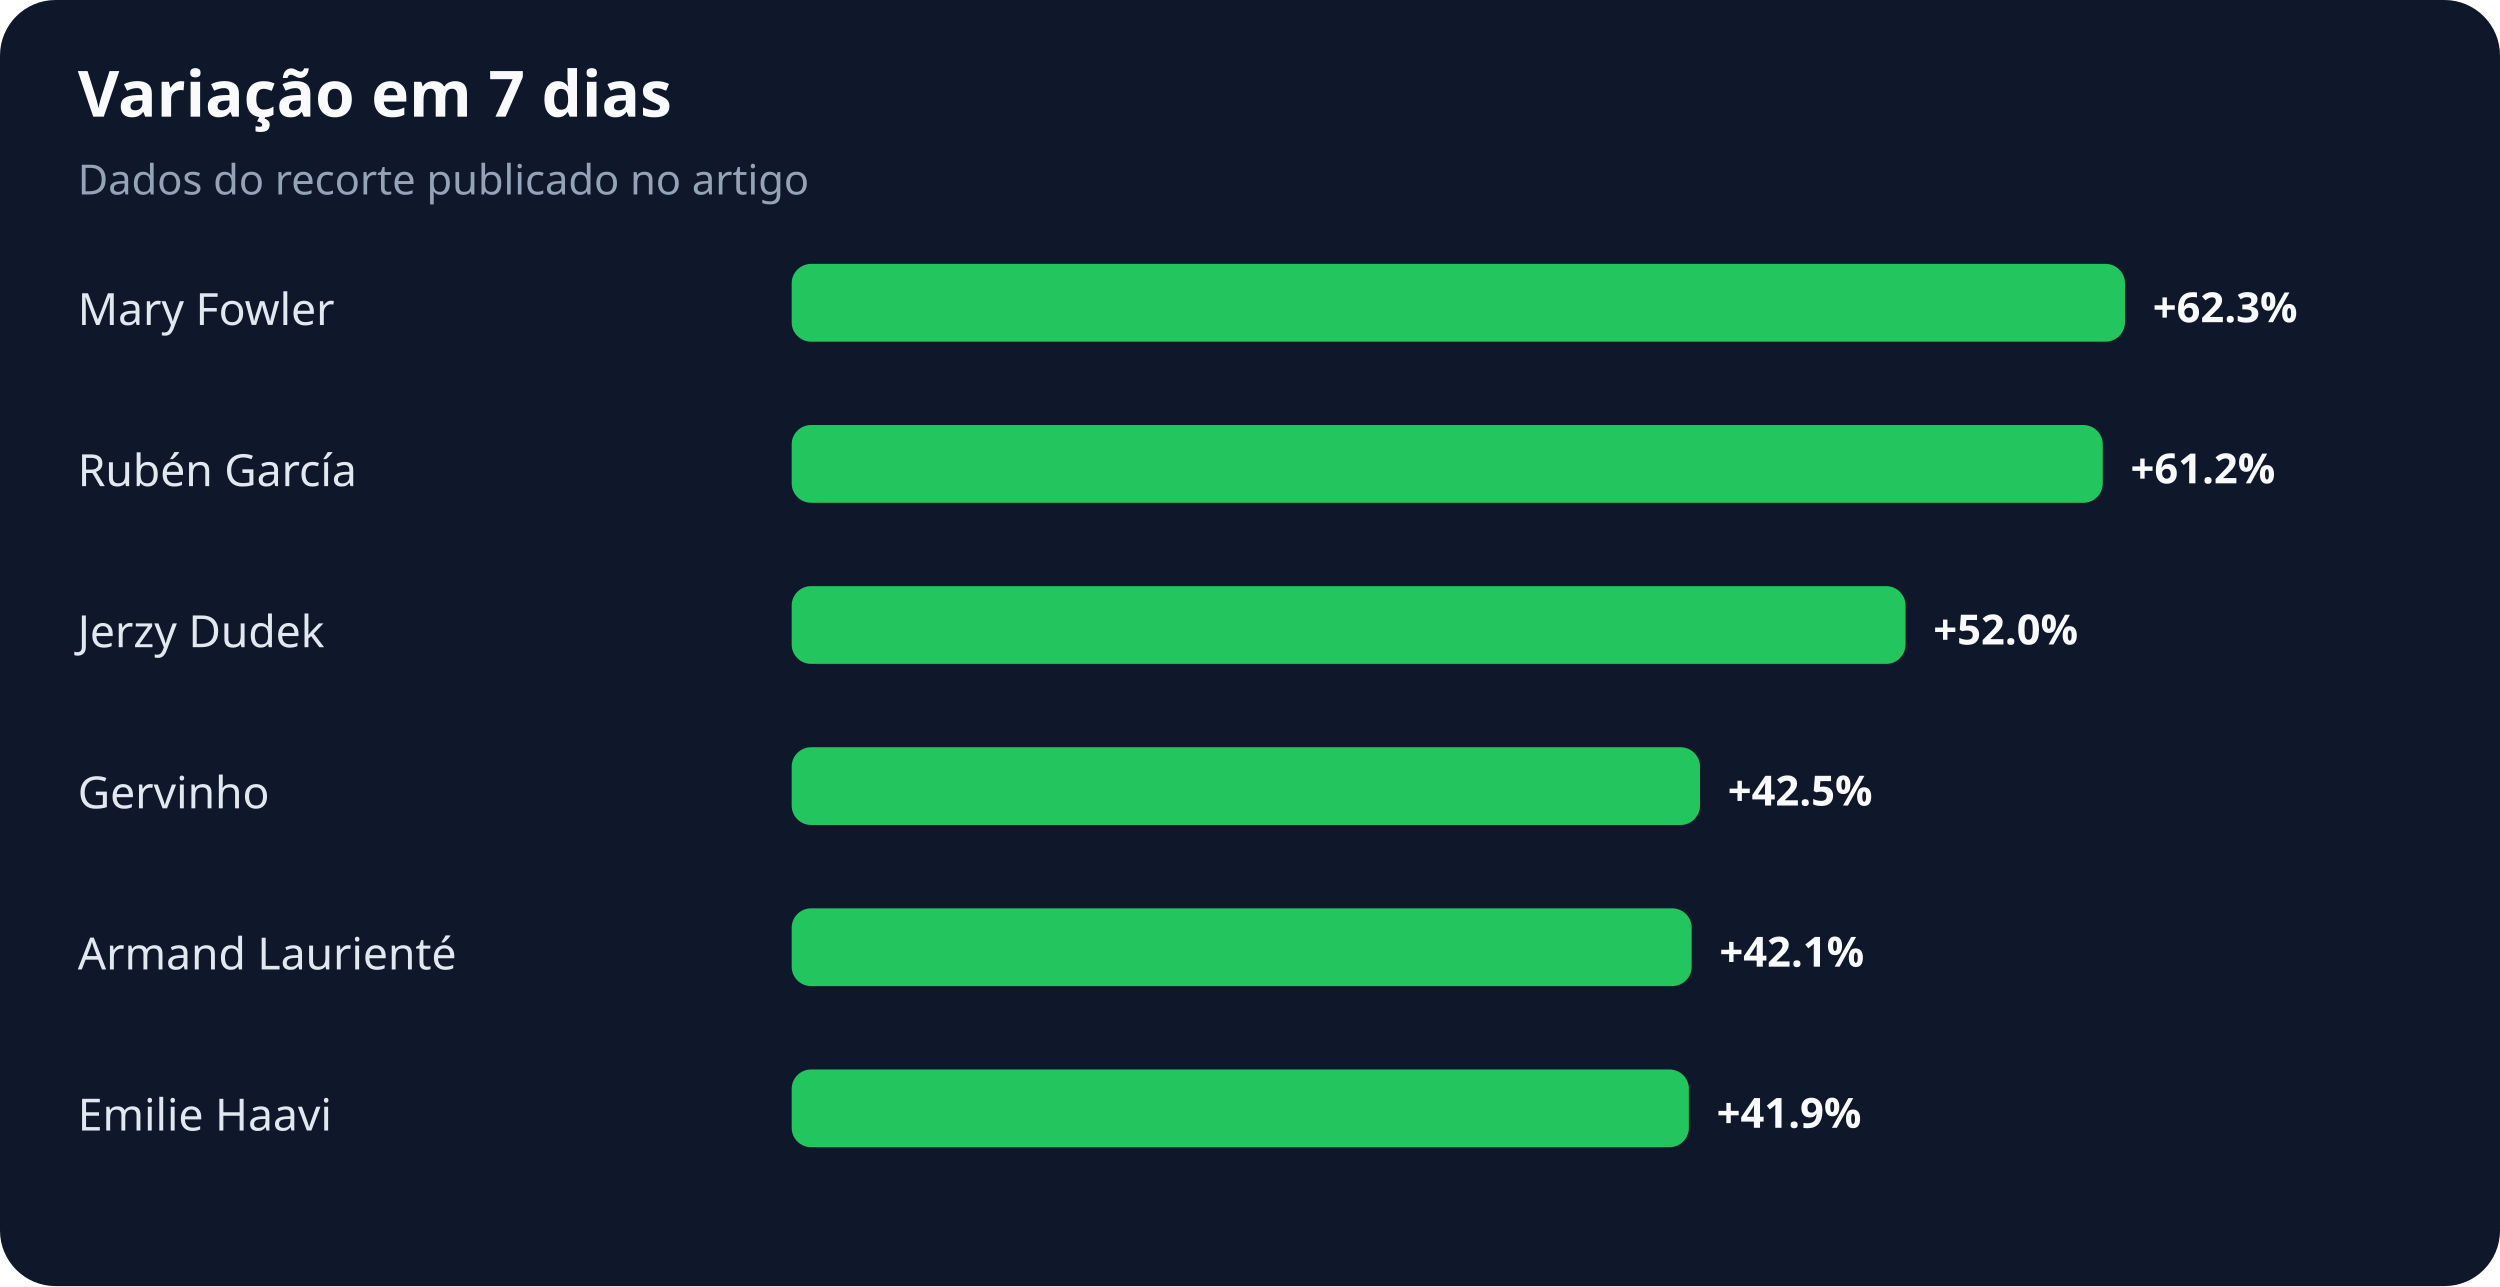
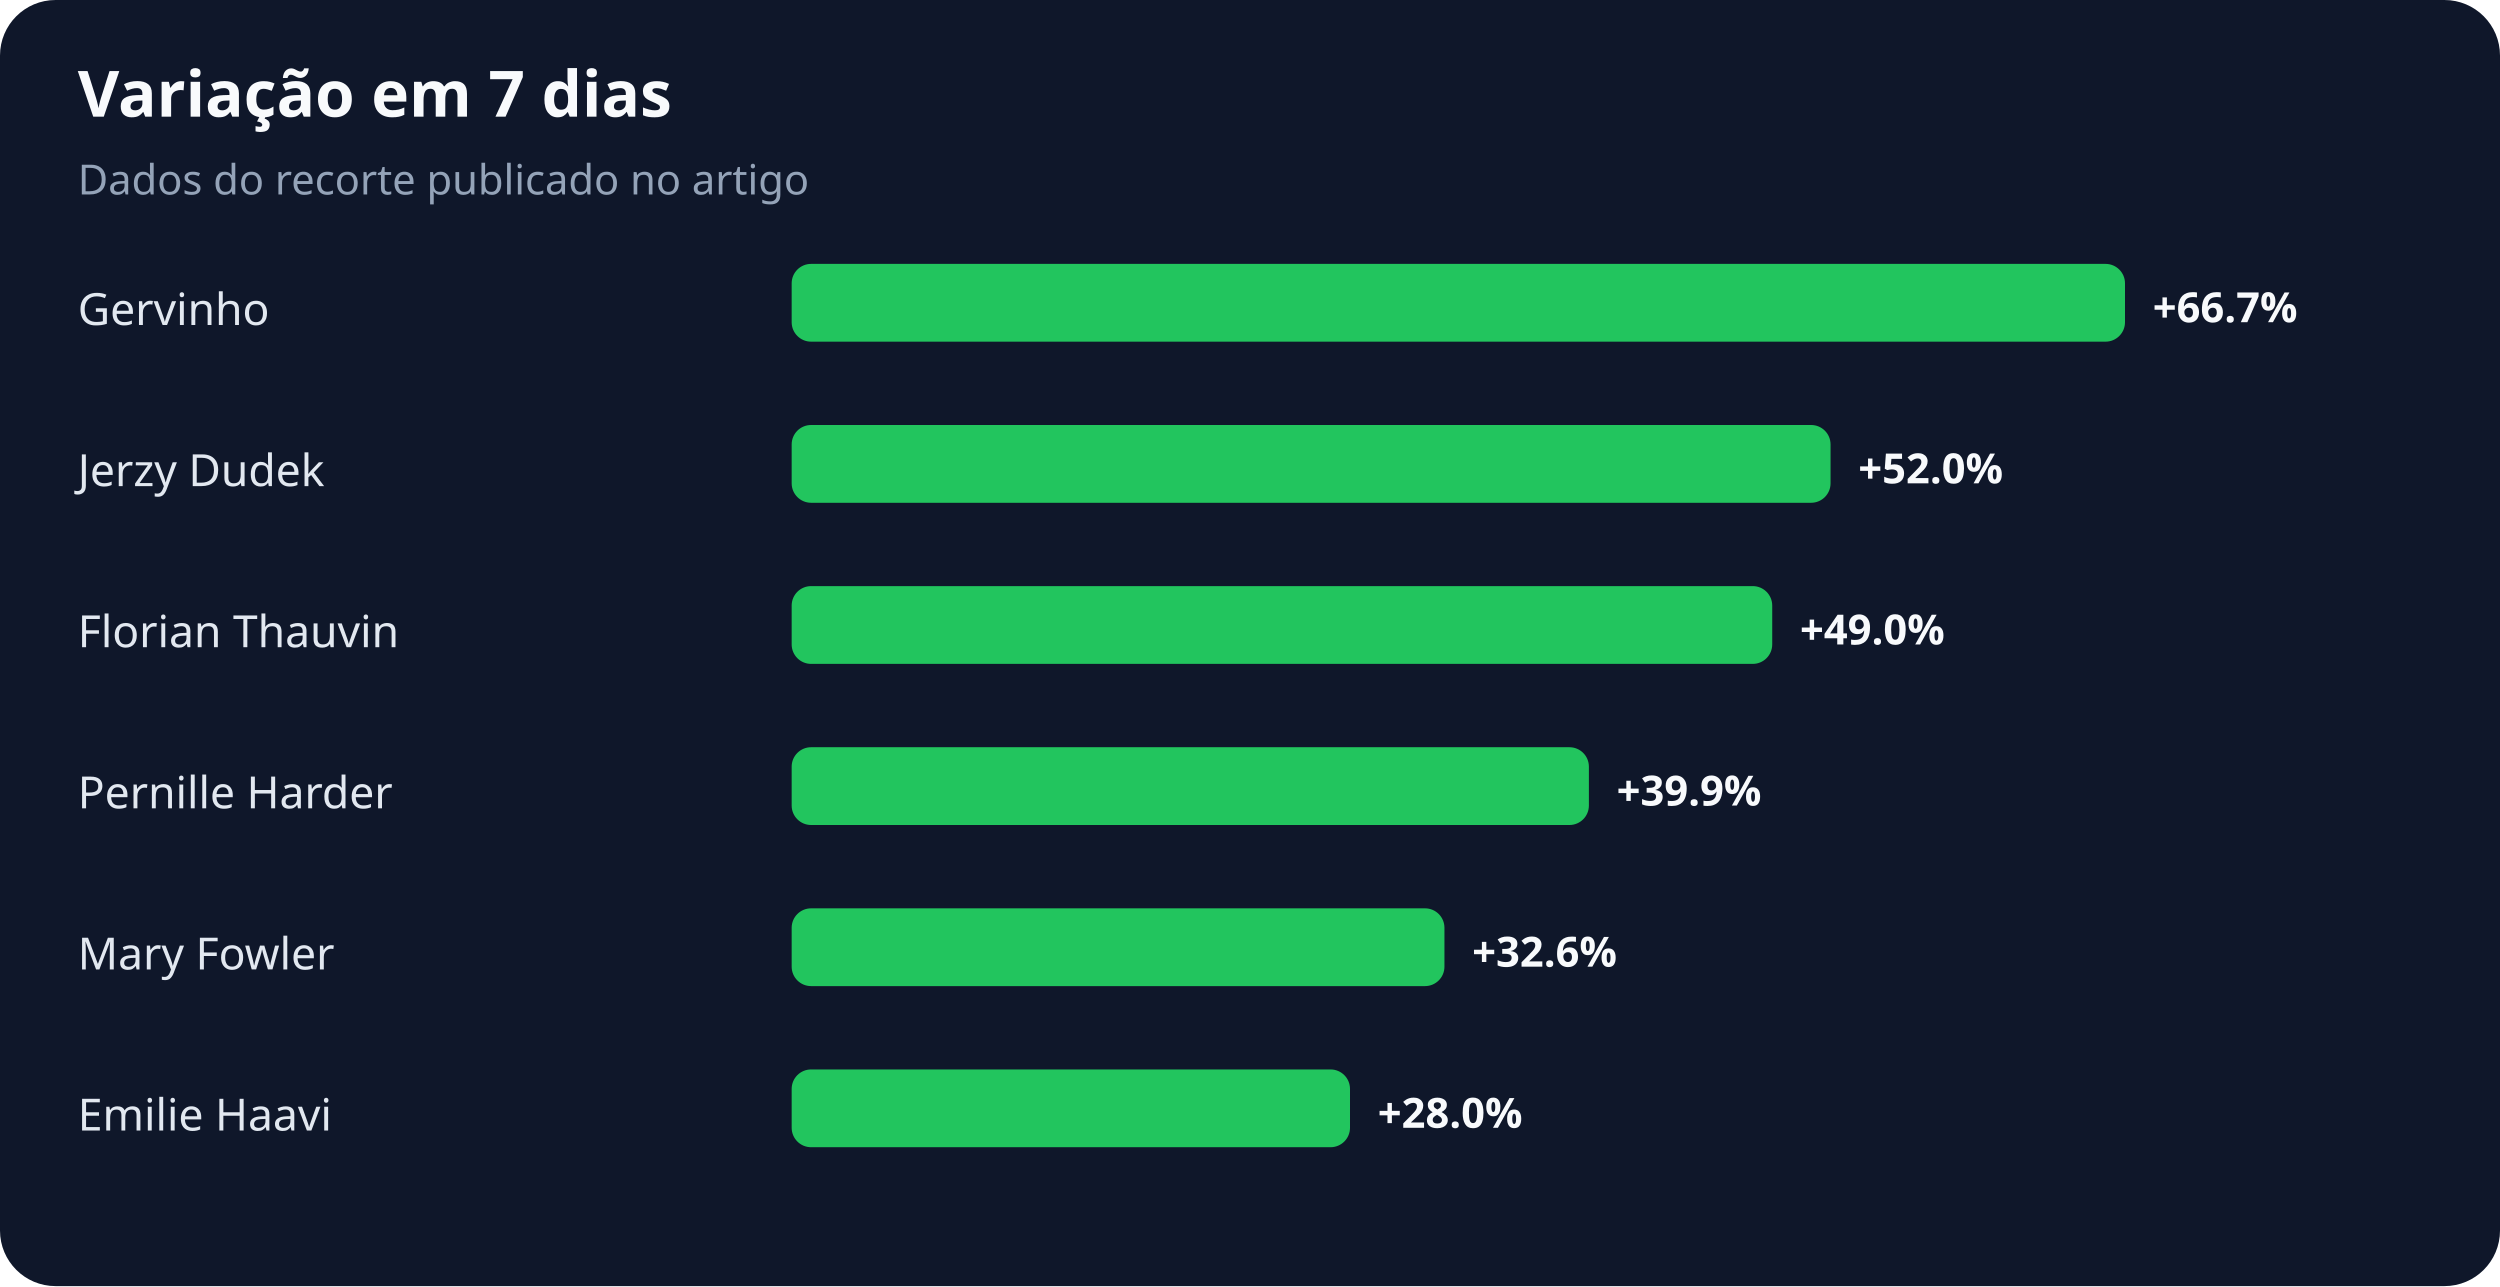
<svg xmlns="http://www.w3.org/2000/svg" width="900" height="463" viewBox="0 0 900 463" role="img" aria-labelledby="title desc">
  <rect width="100%" height="100%" rx="20" fill="#0f172a" />
  <text x="28" y="42" fill="#f8fafc" font-family="system-ui,sans-serif" font-size="23" font-weight="700">Variação em 7 dias</text>
  <text x="28" y="70" fill="#94a3b8" font-family="system-ui,sans-serif" font-size="15">Dados do recorte publicado no artigo</text>
-   <text x="28" y="117" fill="#e2e8f0" font-family="system-ui,sans-serif" font-size="16">Mary Fowler</text>
+   <text x="28" y="117" fill="#e2e8f0" font-family="system-ui,sans-serif" font-size="16">Gervinho</text>
  <rect x="285" y="95" width="480" height="28" rx="7" fill="#22c55e" />
-   <text x="775" y="116" fill="#f8fafc" font-family="system-ui,sans-serif" font-size="15" font-weight="700">+62.3%</text>
-   <text x="28" y="175" fill="#e2e8f0" font-family="system-ui,sans-serif" font-size="16">Rubén García</text>
-   <rect x="285" y="153" width="472" height="28" rx="7" fill="#22c55e" />
-   <text x="767" y="174" fill="#f8fafc" font-family="system-ui,sans-serif" font-size="15" font-weight="700">+61.2%</text>
-   <text x="28" y="233" fill="#e2e8f0" font-family="system-ui,sans-serif" font-size="16">Jerzy Dudek</text>
-   <rect x="285" y="211" width="401" height="28" rx="7" fill="#22c55e" />
-   <text x="696" y="232" fill="#f8fafc" font-family="system-ui,sans-serif" font-size="15" font-weight="700">+52.0%</text>
-   <text x="28" y="291" fill="#e2e8f0" font-family="system-ui,sans-serif" font-size="16">Gervinho</text>
-   <rect x="285" y="269" width="327" height="28" rx="7" fill="#22c55e" />
-   <text x="622" y="290" fill="#f8fafc" font-family="system-ui,sans-serif" font-size="15" font-weight="700">+42.5%</text>
-   <text x="28" y="349" fill="#e2e8f0" font-family="system-ui,sans-serif" font-size="16">Armand Laurienté</text>
-   <rect x="285" y="327" width="324" height="28" rx="7" fill="#22c55e" />
-   <text x="619" y="348" fill="#f8fafc" font-family="system-ui,sans-serif" font-size="15" font-weight="700">+42.1%</text>
+   <text x="775" y="116" fill="#f8fafc" font-family="system-ui,sans-serif" font-size="15" font-weight="700">+66.7%</text>
+   <text x="28" y="175" fill="#e2e8f0" font-family="system-ui,sans-serif" font-size="16">Jerzy Dudek</text>
+   <rect x="285" y="153" width="374" height="28" rx="7" fill="#22c55e" />
+   <text x="669" y="174" fill="#f8fafc" font-family="system-ui,sans-serif" font-size="15" font-weight="700">+52.0%</text>
+   <text x="28" y="233" fill="#e2e8f0" font-family="system-ui,sans-serif" font-size="16">Florian Thauvin</text>
+   <rect x="285" y="211" width="353" height="28" rx="7" fill="#22c55e" />
+   <text x="648" y="232" fill="#f8fafc" font-family="system-ui,sans-serif" font-size="15" font-weight="700">+49.0%</text>
+   <text x="28" y="291" fill="#e2e8f0" font-family="system-ui,sans-serif" font-size="16">Pernille Harder</text>
+   <rect x="285" y="269" width="287" height="28" rx="7" fill="#22c55e" />
+   <text x="582" y="290" fill="#f8fafc" font-family="system-ui,sans-serif" font-size="15" font-weight="700">+39.9%</text>
+   <text x="28" y="349" fill="#e2e8f0" font-family="system-ui,sans-serif" font-size="16">Mary Fowler</text>
+   <rect x="285" y="327" width="235" height="28" rx="7" fill="#22c55e" />
+   <text x="530" y="348" fill="#f8fafc" font-family="system-ui,sans-serif" font-size="15" font-weight="700">+32.6%</text>
  <text x="28" y="407" fill="#e2e8f0" font-family="system-ui,sans-serif" font-size="16">Emilie Haavi</text>
-   <rect x="285" y="385" width="323" height="28" rx="7" fill="#22c55e" />
-   <text x="618" y="406" fill="#f8fafc" font-family="system-ui,sans-serif" font-size="15" font-weight="700">+41.9%</text>
+   <rect x="285" y="385" width="201" height="28" rx="7" fill="#22c55e" />
+   <text x="496" y="406" fill="#f8fafc" font-family="system-ui,sans-serif" font-size="15" font-weight="700">+28.0%</text>
</svg>
